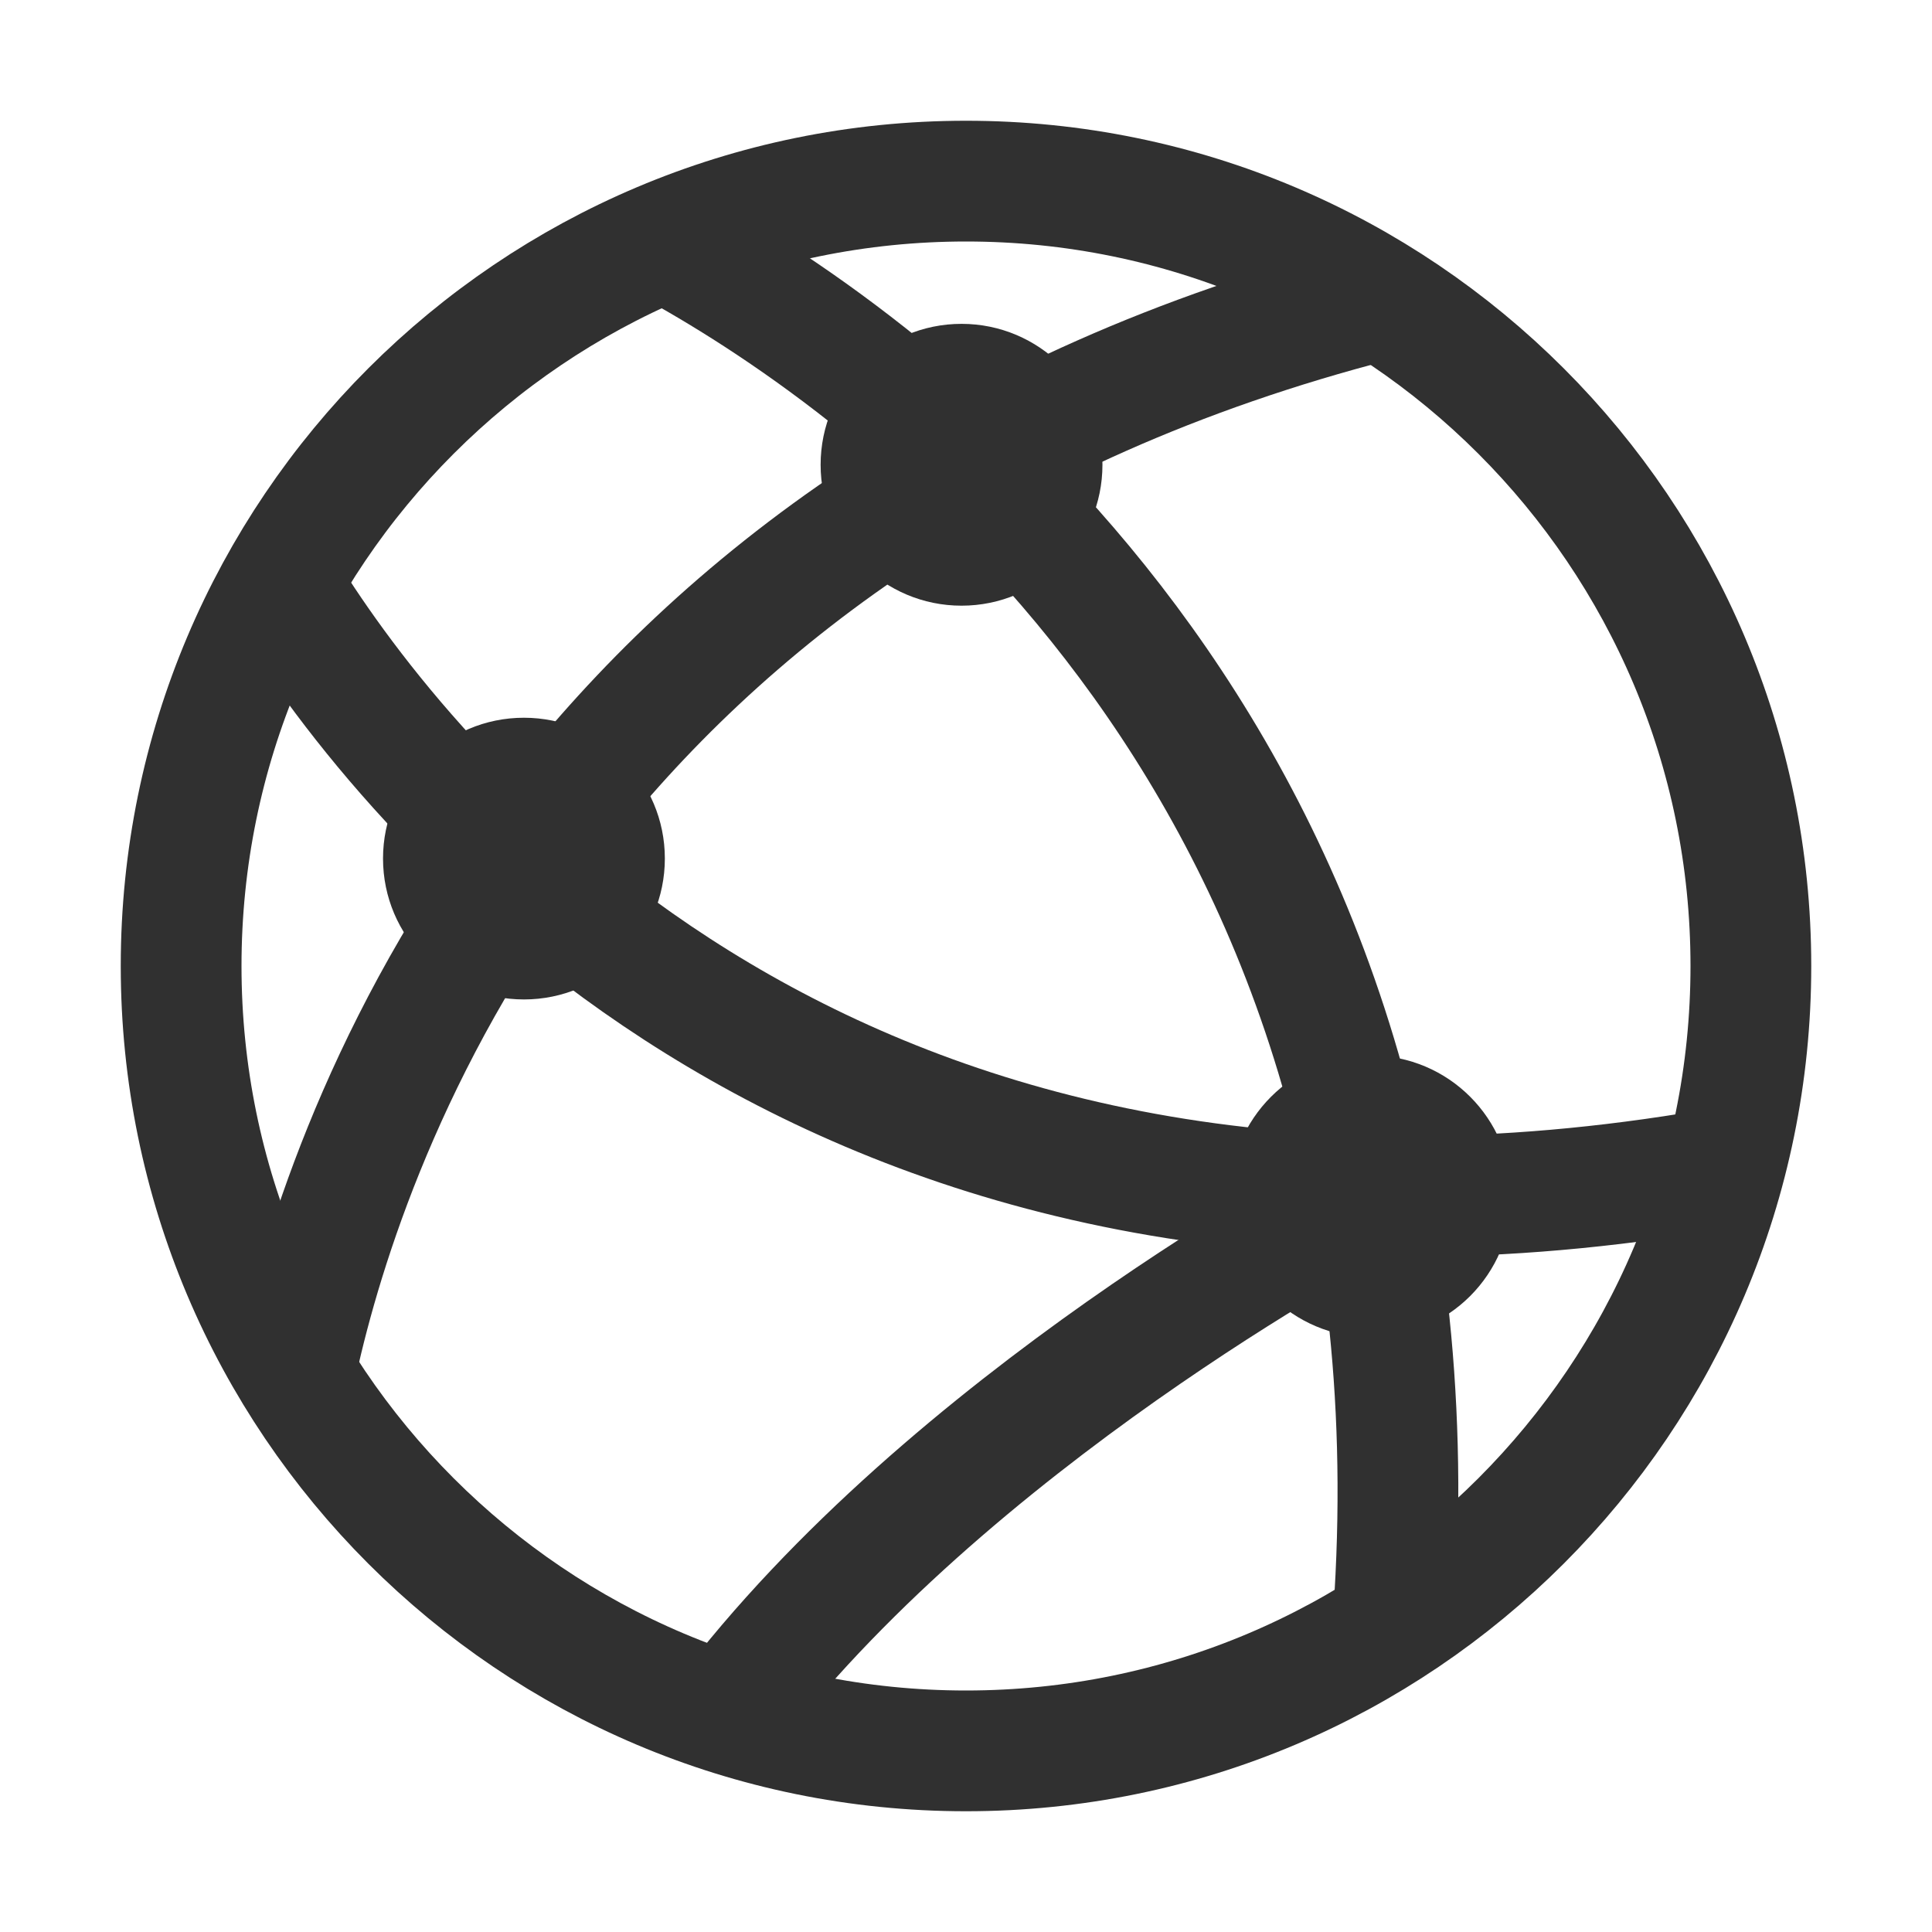
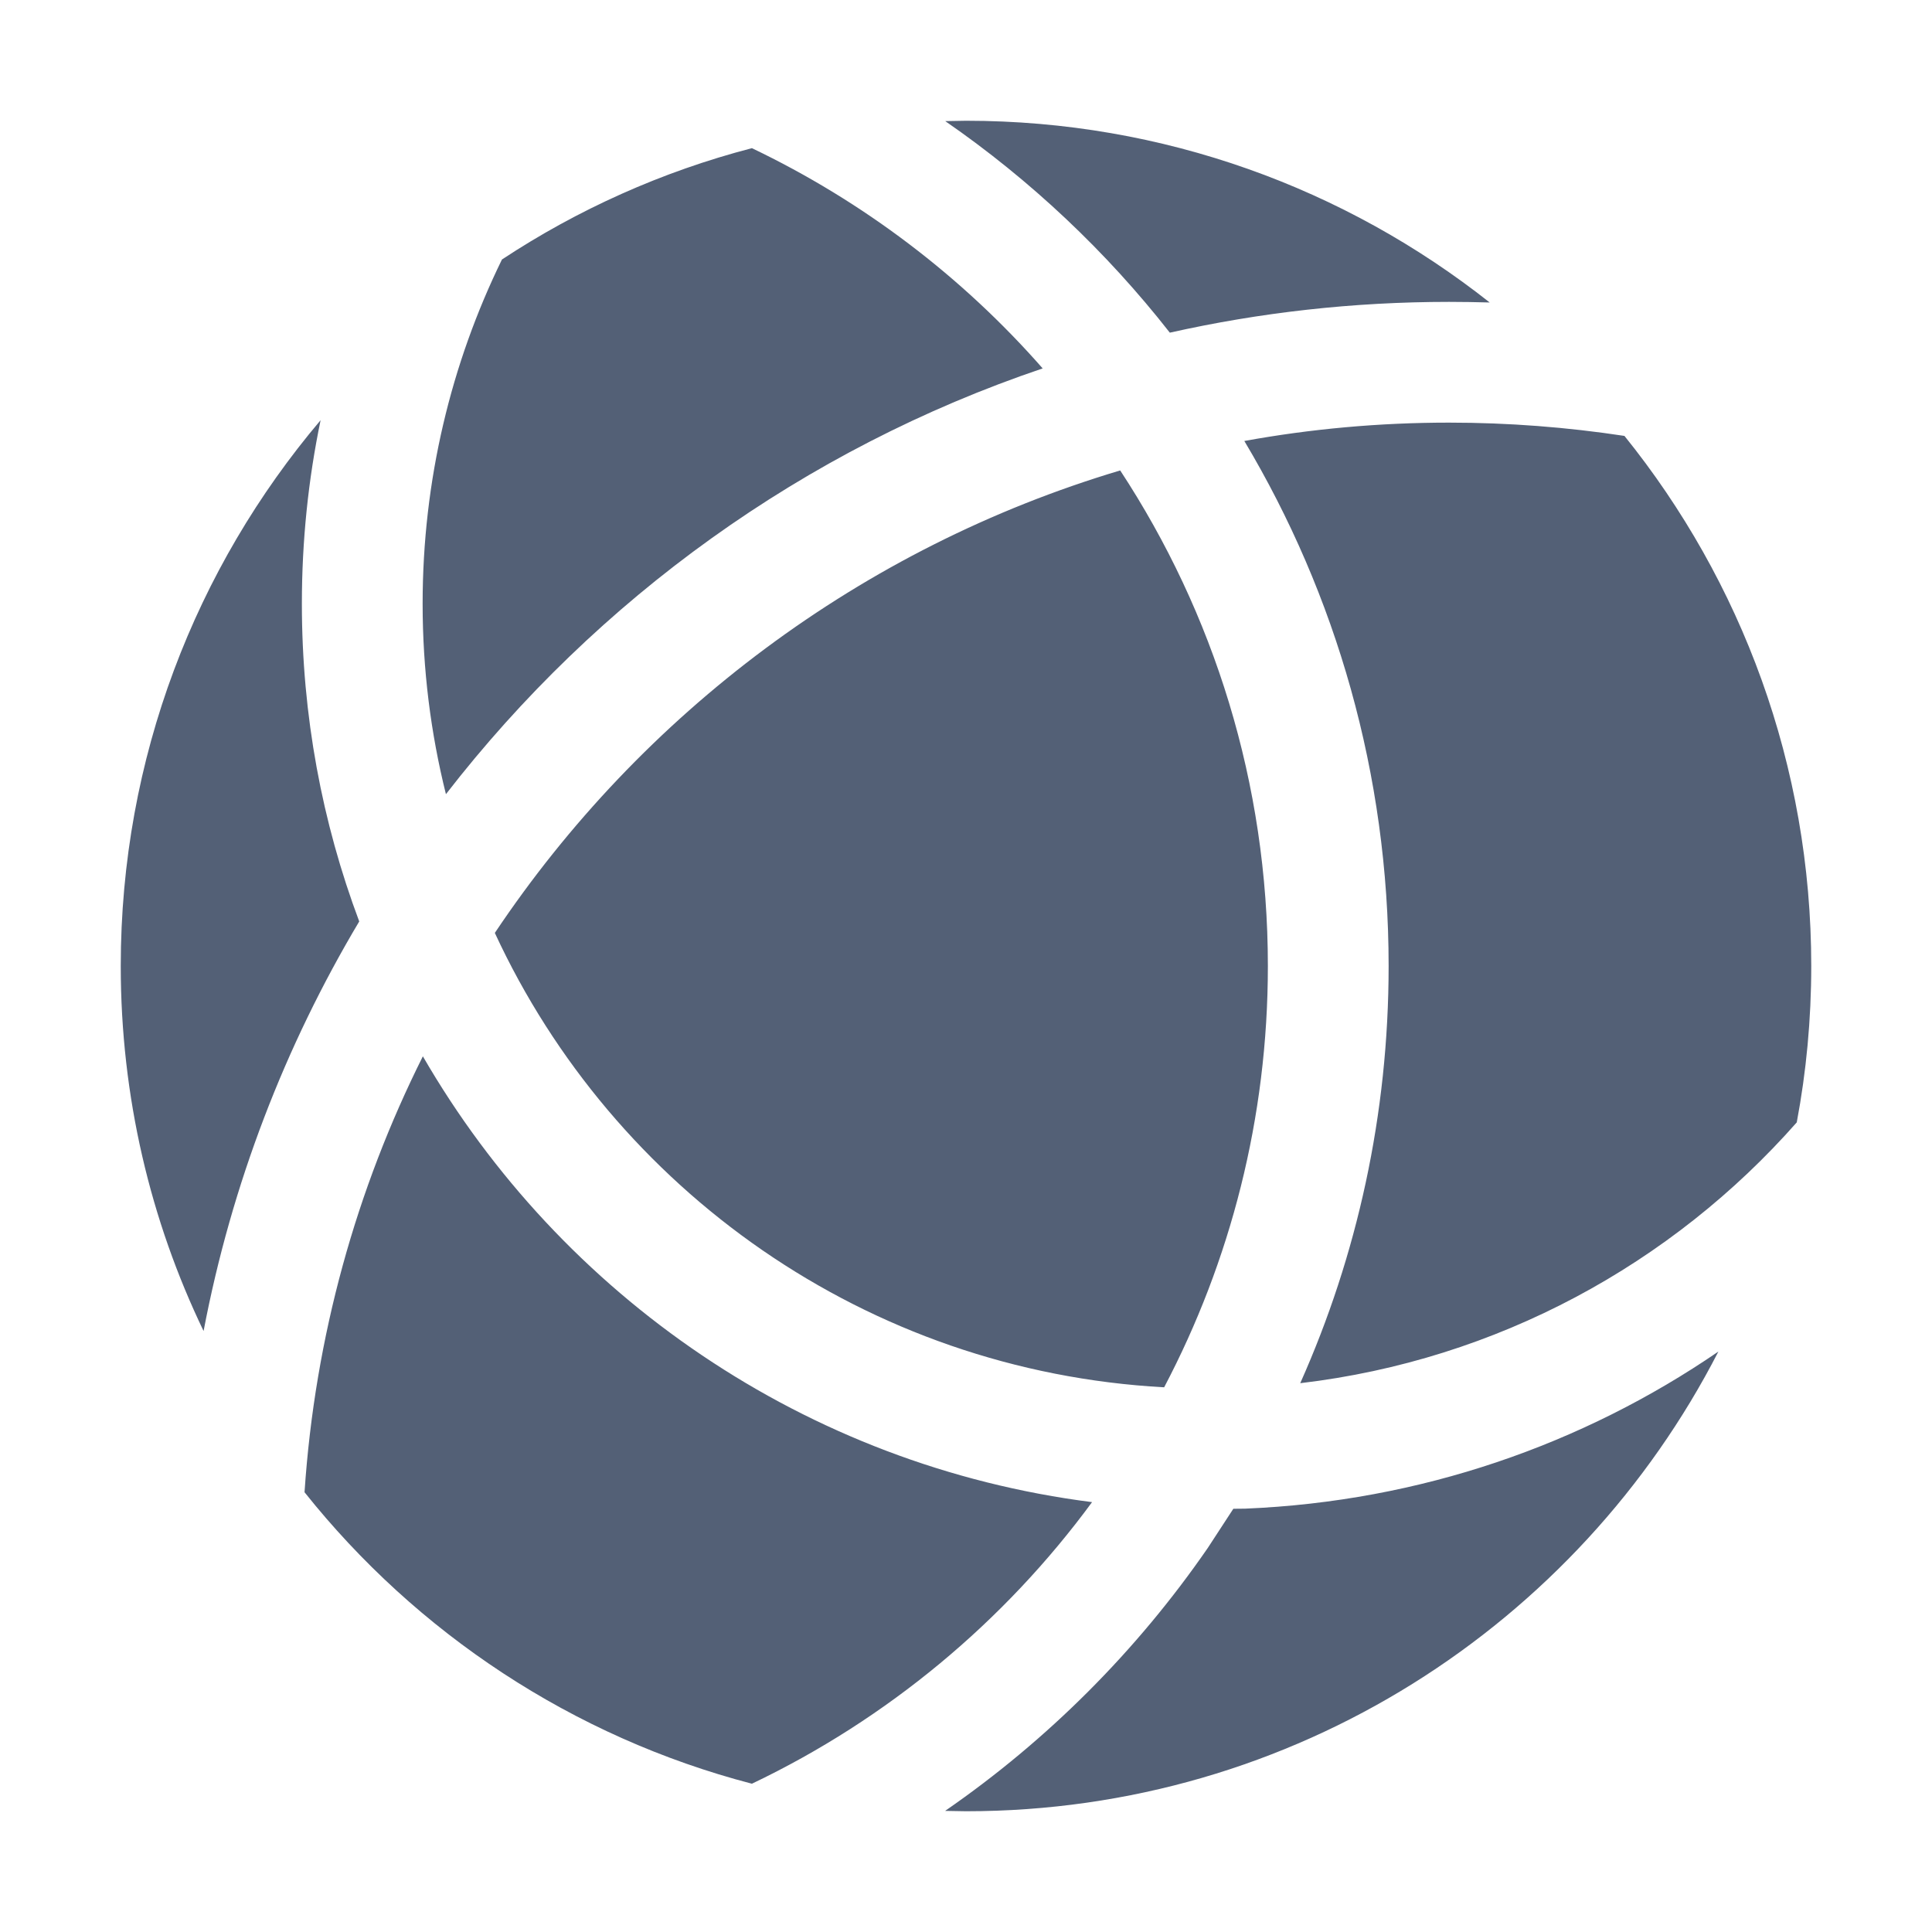
- <svg xmlns="http://www.w3.org/2000/svg" width="16px" height="16px" viewBox="0 0 16 16" version="1.1">
-   <defs />
-   <g id="Page-1" stroke="none" stroke-width="1" fill="none" fill-rule="evenodd">
-     <g id="network-server-symbolic-normal-16px">
-       <rect id="Rectangle-1" fill-opacity="0.5" fill="#A1A1A1" opacity="0" x="0" y="0" width="16" height="16" />
-       <path d="M14.5,8 C14.5,11.59 11.59,14.5 8,14.5 C4.41,14.5 1.5,11.59 1.5,8 C1.5,4.41 4.41,1.5 8,1.5 C11.59,1.5 14.5,4.41 14.5,8 L14.5,8 Z" id="Stroke-1" stroke="#303030" stroke-linecap="round" stroke-linejoin="round" />
-       <path d="M14.017,9.713 C6.916,10.859 3.482,6.661 2.412,4.979" id="Stroke-3" stroke="#303030" stroke-linecap="round" stroke-linejoin="round" />
-       <path d="M2.483,11.185 C2.942,9.201 4.745,4.205 11.402,2.492" id="Stroke-5" stroke="#303030" stroke-linecap="round" stroke-linejoin="round" />
-       <path d="M11.551,13.221 C11.957,6.375 7.529,3.139 5.693,2.099" id="Stroke-7" stroke="#303030" stroke-linecap="round" stroke-linejoin="round" />
-       <path d="M11.351,9.904 C11.351,9.904 8.114,11.59 6.175,14.004" id="Stroke-9" stroke="#303030" stroke-linecap="round" stroke-linejoin="round" />
-       <path d="M9.13,3.849 C9.13,4.493 8.607,5.016 7.963,5.016 C7.319,5.016 6.796,4.493 6.796,3.849 C6.796,3.205 7.319,2.682 7.963,2.682 C8.607,2.682 9.13,3.205 9.13,3.849" id="Fill-11" fill="#303030" />
-       <path d="M5.506,7.11 C5.506,7.754 4.983,8.277 4.339,8.277 C3.695,8.277 3.172,7.754 3.172,7.11 C3.172,6.466 3.695,5.944 4.339,5.944 C4.983,5.944 5.506,6.466 5.506,7.11" id="Fill-13" fill="#303030" />
-       <path d="M12.517,9.908 C12.517,10.552 11.995,11.075 11.351,11.075 C10.707,11.075 10.184,10.552 10.184,9.908 C10.184,9.264 10.707,8.741 11.351,8.741 C11.995,8.741 12.517,9.264 12.517,9.908" id="Fill-15" fill="#303030" />
-     </g>
-   </g>
+ <svg xmlns="http://www.w3.org/2000/svg" width="16" height="16" viewBox="0 0 16 16">
+   <defs>
+     <style id="current-color-scheme" type="text/css">
+    .ColorScheme-Text { color:#536076; } .ColorScheme-Highlight { color:#ffffff; }
+   </style>
+   </defs>
+   <path style="fill:currentColor" class="ColorScheme-Text" d="M14.231,11.193 C13.07,13.454 10.715,15 8,15 L7.827,14.997 C8.677,14.41 9.415,13.671 10.002,12.82 L10.214,12.495 L10.312,12.494 C11.763,12.434 13.107,11.963 14.231,11.193 Z M9.044,12.44 C8.316,13.431 7.348,14.237 6.227,14.772 C4.743,14.385 3.45,13.523 2.522,12.358 C2.608,11.067 2.952,9.847 3.502,8.748 C4.648,10.73 6.673,12.138 9.044,12.44 Z M10.5,8 C10.5,9.26 10.189,10.447 9.641,11.489 C7.178,11.355 5.081,9.851 4.098,7.726 C5.313,5.909 7.136,4.535 9.277,3.896 C10.051,5.075 10.5,6.485 10.5,8 Z M12,3.5 C12.494,3.5 12.979,3.538 13.453,3.61 C14.421,4.811 15,6.338 15,8 C15,8.442 14.959,8.875 14.88,9.295 C13.848,10.466 12.4,11.263 10.768,11.455 C11.239,10.399 11.5,9.23 11.5,8 C11.5,6.411 11.064,4.924 10.305,3.652 C10.854,3.552 11.421,3.5 12,3.5 Z M2.655,3.48 C2.553,3.971 2.5,4.479 2.5,5 C2.5,5.926 2.668,6.813 2.975,7.631 C2.361,8.661 1.918,9.805 1.686,11.023 C1.246,10.109 1,9.083 1,8 C1,6.277 1.622,4.7 2.655,3.48 Z M6.227,1.227 C7.149,1.668 7.968,2.291 8.635,3.051 C6.658,3.719 4.945,4.96 3.693,6.577 C3.567,6.072 3.5,5.544 3.5,5 C3.5,3.977 3.736,3.01 4.157,2.149 C4.783,1.736 5.481,1.421 6.227,1.227 Z M8,1 C9.638,1 11.145,1.563 12.337,2.505 C12.225,2.502 12.113,2.5 12,2.5 C11.206,2.5 10.432,2.588 9.688,2.755 C9.162,2.083 8.534,1.491 7.828,1.003 L8,1 Z" />
</svg>
